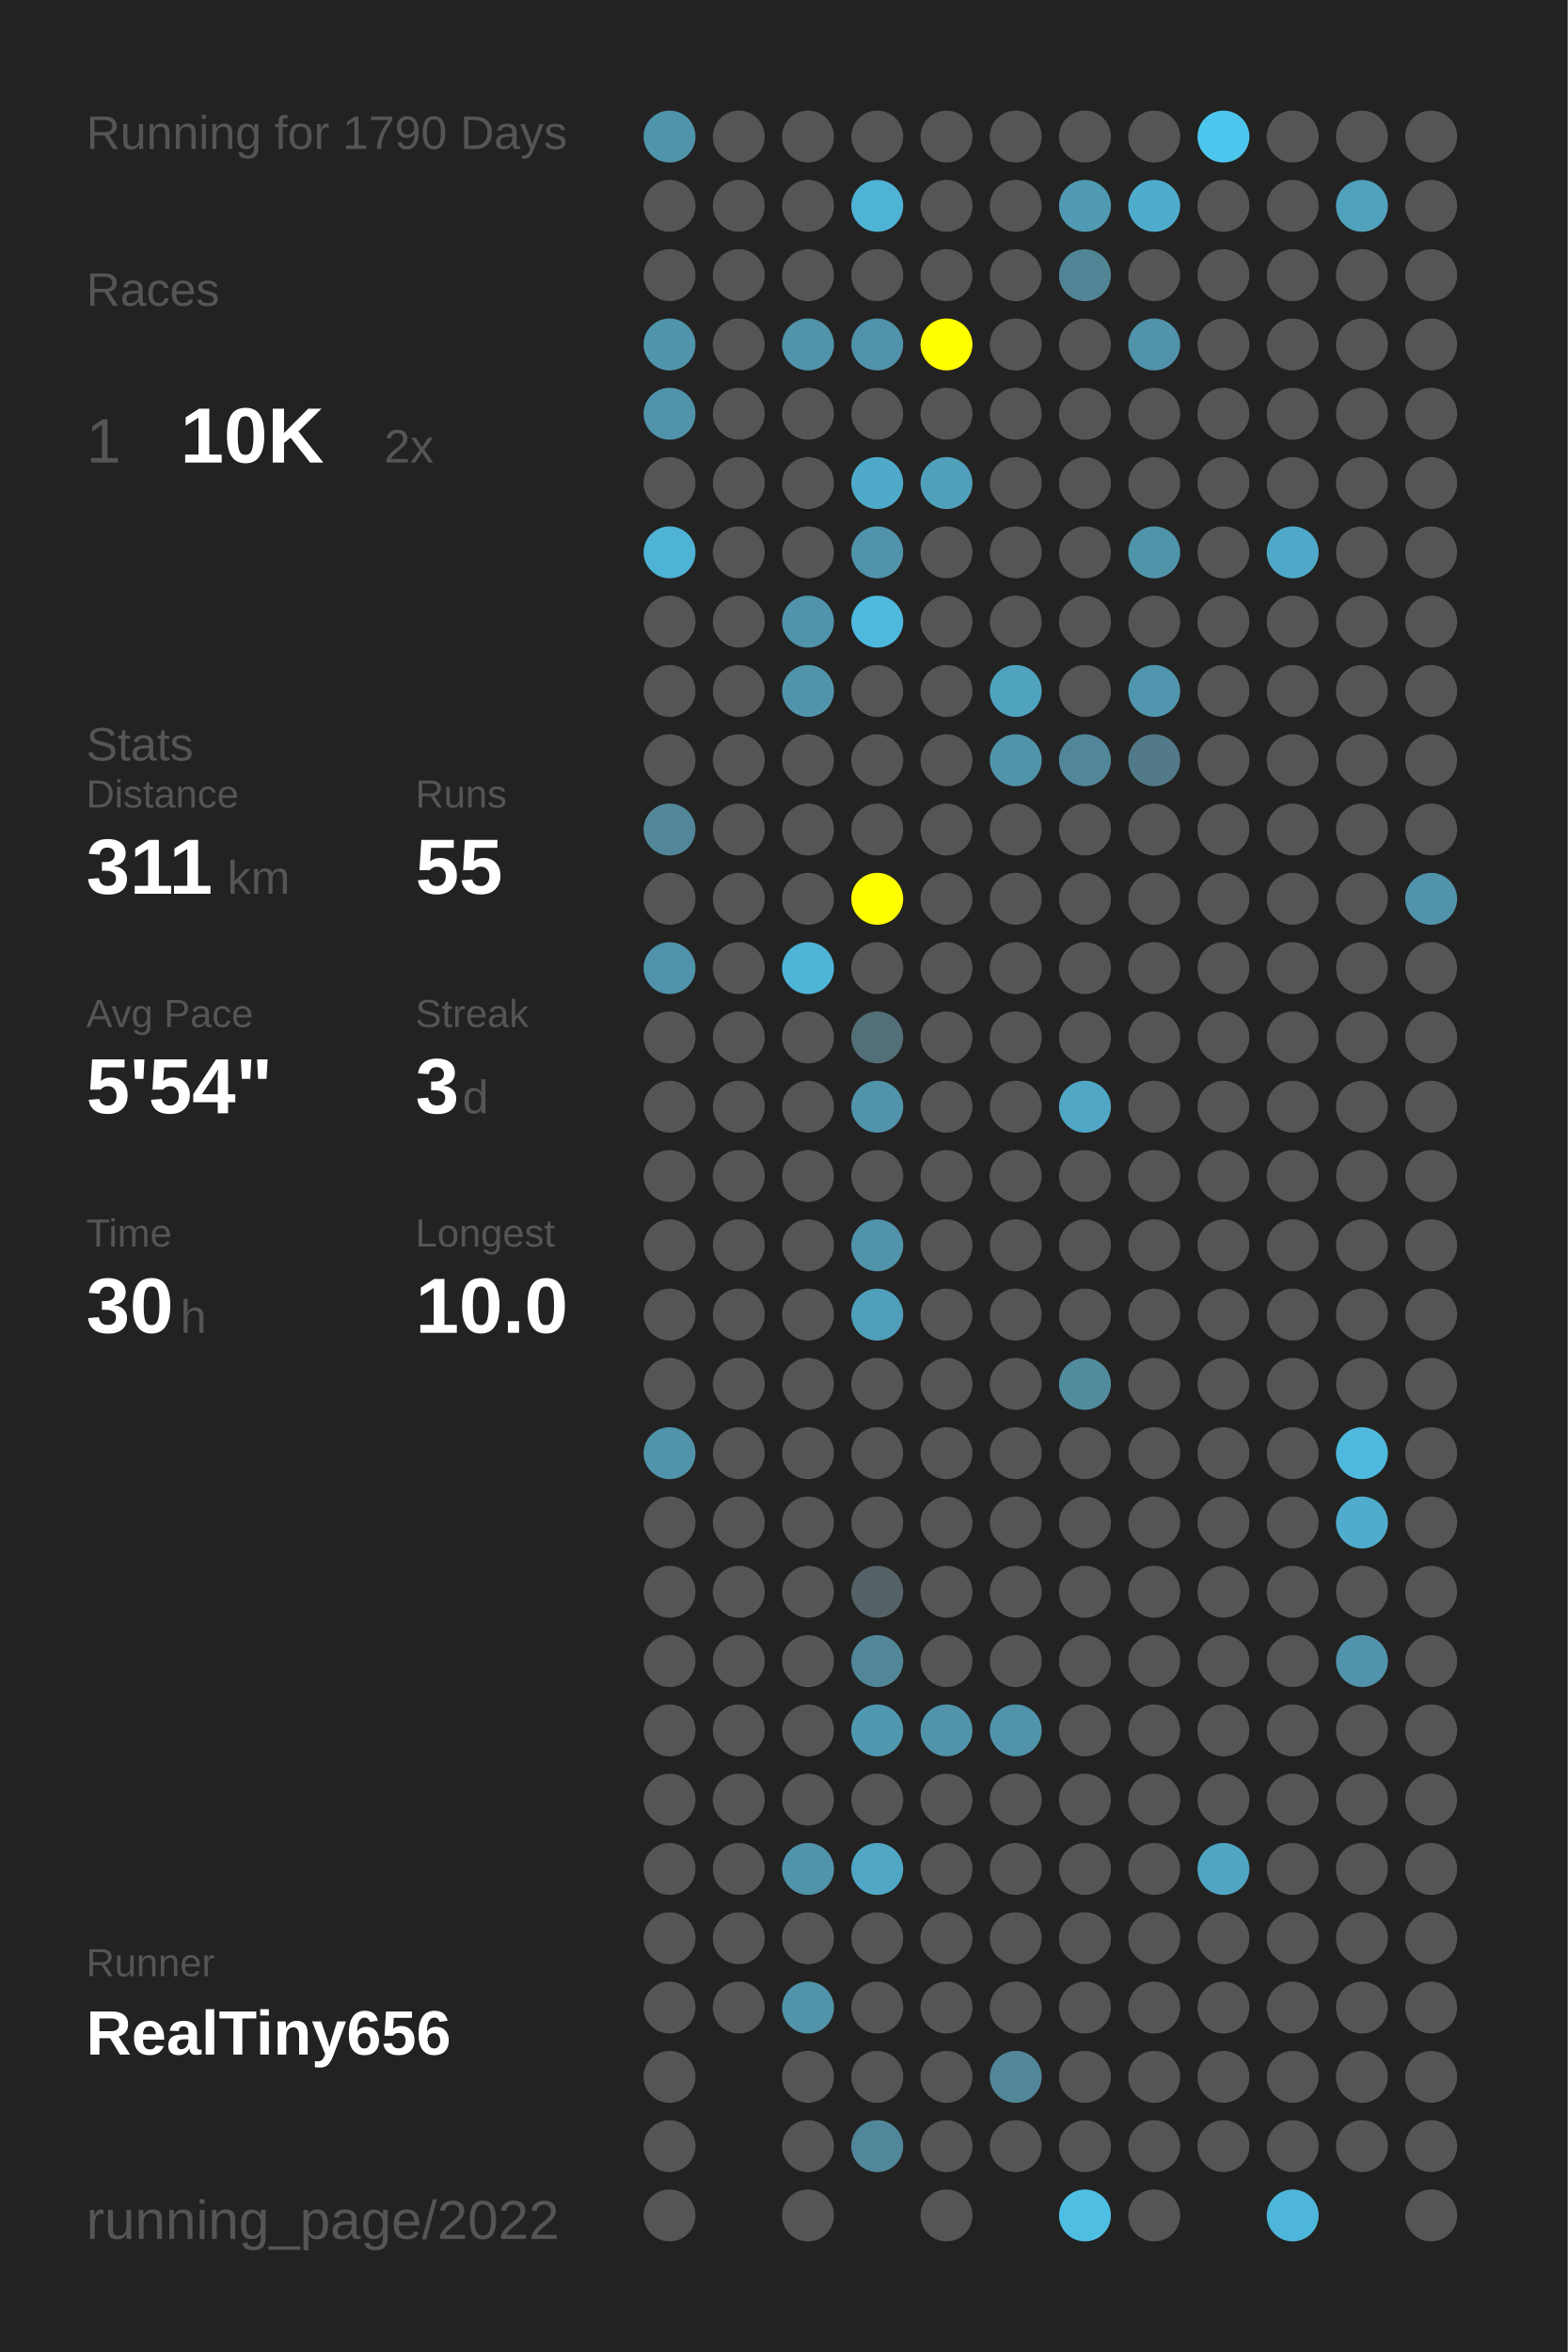
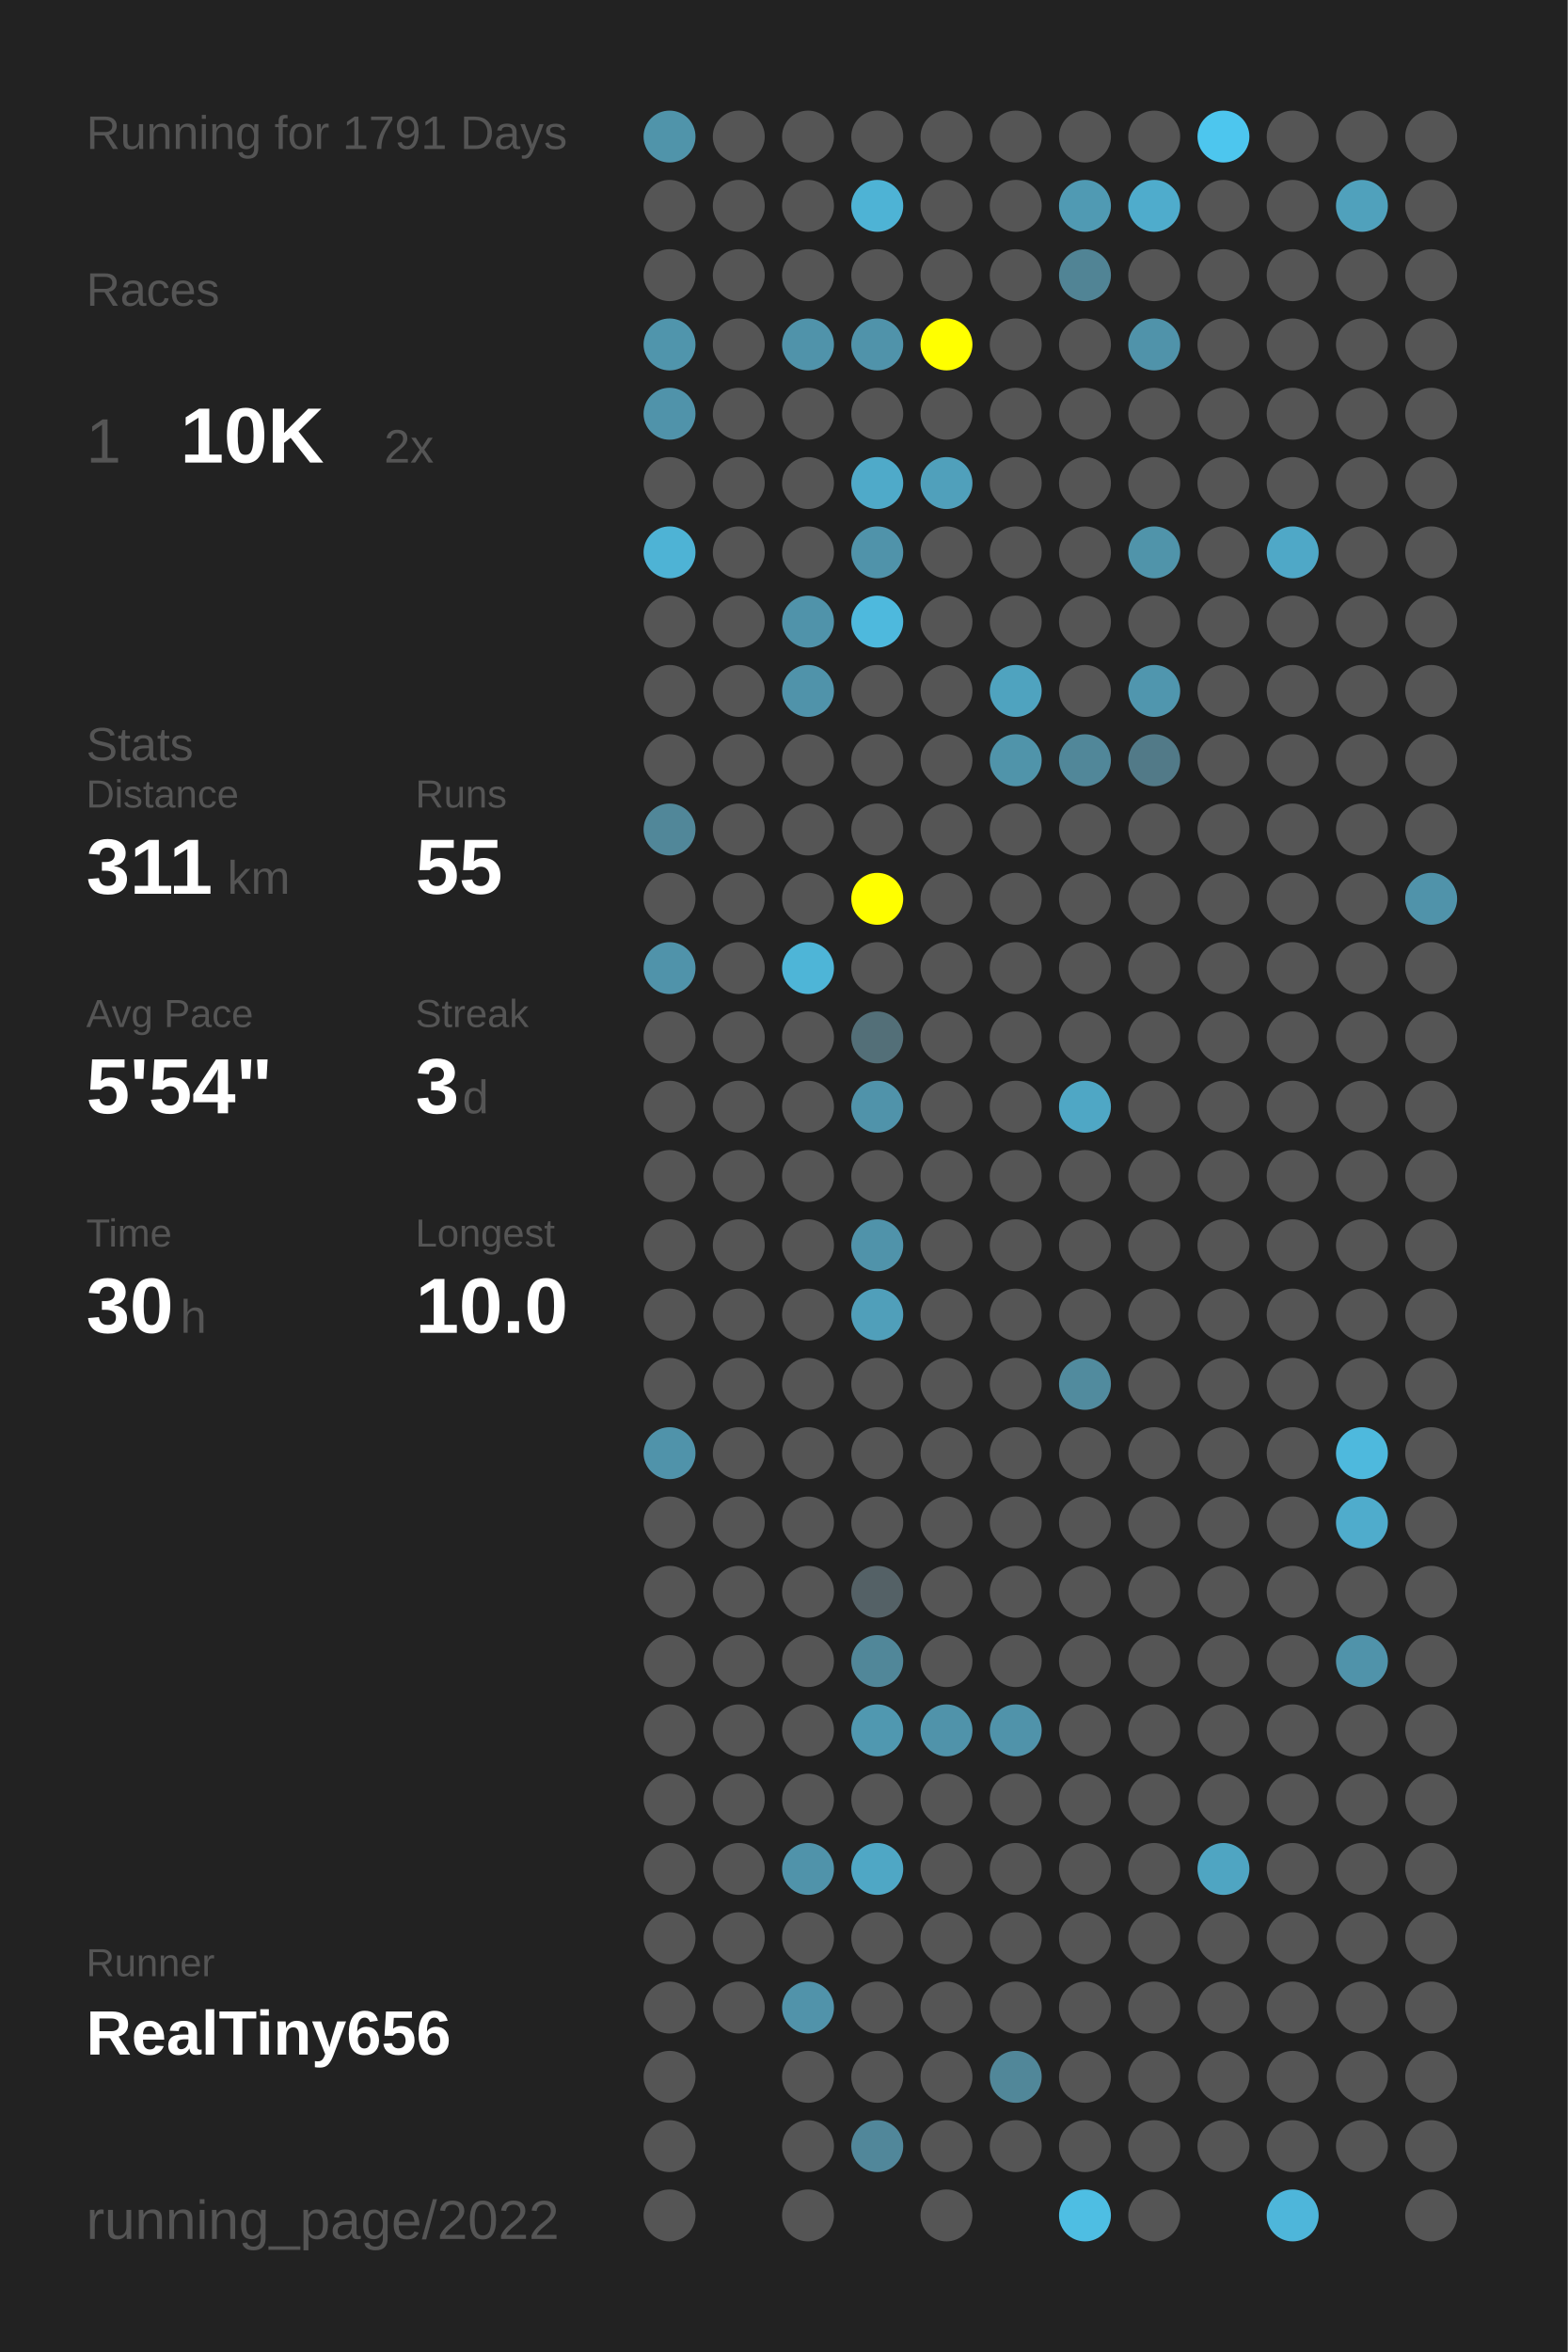
<svg xmlns="http://www.w3.org/2000/svg" baseProfile="full" height="300mm" version="1.1" viewBox="0,0,200,300" width="200mm">
  <defs />
  <rect fill="#222222" height="300" width="200" x="0" y="0" />
-   <text fill="#555555" style="font-size:6px; font-family:Arial;" x="11" y="19">Running for 1790 Days</text>
+   <text fill="#555555" style="font-size:6px; font-family:Arial;" x="11" y="19">Running for 1791 Days</text>
  <text fill="#555555" style="font-size:6px; font-family:Arial;" x="11" y="39">Races</text>
  <text fill="#555555" style="font-size:8px; font-family:Arial;" x="11" y="59">1</text>
  <text fill="#FFFFFF" style="font-size:10px; font-family:Arial; font-weight:bold;" x="23" y="59">10K</text>
  <text fill="#555555" style="font-size:6px; font-family:Arial;" x="49" y="59">2x</text>
  <text fill="#555555" style="font-size:6px; font-family:Arial;" x="11" y="97">Stats</text>
  <text fill="#555555" style="font-size:5px; font-family:Arial;" x="11" y="103">Distance</text>
  <text fill="#FFFFFF" style="font-size:10px; font-family:Arial; font-weight:bold;" x="11" y="114">311</text>
  <text fill="#555555" style="font-size:6px; font-family:Arial;" x="29" y="114">km</text>
  <text fill="#555555" style="font-size:5px; font-family:Arial;" x="53" y="103">Runs</text>
  <text fill="#FFFFFF" style="font-size:10px; font-family:Arial; font-weight:bold;" x="53" y="114">55</text>
  <text fill="#555555" style="font-size:5px; font-family:Arial;" x="11" y="131">Avg Pace</text>
  <text fill="#FFFFFF" style="font-size:10px; font-family:Arial; font-weight:bold;" x="11" y="142">5'54"</text>
  <text fill="#555555" style="font-size:5px; font-family:Arial;" x="53" y="131">Streak</text>
  <text fill="#FFFFFF" style="font-size:10px; font-family:Arial; font-weight:bold;" x="53" y="142">3</text>
  <text fill="#555555" style="font-size:6px; font-family:Arial;" x="59" y="142">d</text>
  <text fill="#555555" style="font-size:5px; font-family:Arial;" x="11" y="159">Time</text>
  <text fill="#FFFFFF" style="font-size:10px; font-family:Arial; font-weight:bold;" x="11" y="170">30</text>
  <text fill="#555555" style="font-size:6px; font-family:Arial;" x="23" y="170">h</text>
  <text fill="#555555" style="font-size:5px; font-family:Arial;" x="53" y="159">Longest</text>
  <text fill="#FFFFFF" style="font-size:10px; font-family:Arial; font-weight:bold;" x="53" y="170">10.0</text>
  <text fill="#555555" style="font-size:5px; font-family:Arial;" x="11" y="252.065">Runner</text>
  <text fill="#FFFFFF" style="font-size:8px; font-family:Arial; font-weight:bold;" x="11" y="262.065">RealTiny656</text>
  <text fill="#555555" style="font-size:7px; font-family:Arial;" x="11" y="285.581">running_page/2022</text>
  <circle cx="85.417" cy="17.419" fill="#5094aa" r="3.312" />
  <circle cx="85.417" cy="26.258" fill="#555555" r="3.312" />
  <circle cx="85.417" cy="35.097" fill="#555555" r="3.312" />
  <circle cx="85.417" cy="43.935" fill="#5095ac" r="3.312" />
  <circle cx="85.417" cy="52.774" fill="#5093aa" r="3.312" />
  <circle cx="85.417" cy="61.613" fill="#555555" r="3.312" />
  <circle cx="85.417" cy="70.452" fill="#4eb3d5" r="3.312" />
  <circle cx="85.417" cy="79.29" fill="#555555" r="3.312" />
  <circle cx="85.417" cy="88.129" fill="#555555" r="3.312" />
  <circle cx="85.417" cy="96.968" fill="#555555" r="3.312" />
  <circle cx="85.417" cy="105.806" fill="#518799" r="3.312" />
  <circle cx="85.417" cy="114.645" fill="#555555" r="3.312" />
  <circle cx="85.417" cy="123.484" fill="#5093aa" r="3.312" />
  <circle cx="85.417" cy="132.323" fill="#555555" r="3.312" />
  <circle cx="85.417" cy="141.161" fill="#555555" r="3.312" />
  <circle cx="85.417" cy="150" fill="#555555" r="3.312" />
  <circle cx="85.417" cy="158.839" fill="#555555" r="3.312" />
  <circle cx="85.417" cy="167.677" fill="#555555" r="3.312" />
  <circle cx="85.417" cy="176.516" fill="#555555" r="3.312" />
  <circle cx="85.417" cy="185.355" fill="#5093aa" r="3.312" />
  <circle cx="85.417" cy="194.194" fill="#555555" r="3.312" />
  <circle cx="85.417" cy="203.032" fill="#555555" r="3.312" />
  <circle cx="85.417" cy="211.871" fill="#555555" r="3.312" />
  <circle cx="85.417" cy="220.71" fill="#555555" r="3.312" />
  <circle cx="85.417" cy="229.548" fill="#555555" r="3.312" />
  <circle cx="85.417" cy="238.387" fill="#555555" r="3.312" />
  <circle cx="85.417" cy="247.226" fill="#555555" r="3.312" />
  <circle cx="85.417" cy="256.065" fill="#555555" r="3.312" />
  <circle cx="85.417" cy="264.903" fill="#555555" r="3.312" />
  <circle cx="85.417" cy="273.742" fill="#555555" r="3.312" />
  <circle cx="85.417" cy="282.581" fill="#555555" r="3.312" />
  <circle cx="94.25" cy="17.419" fill="#555555" r="3.312" />
  <circle cx="94.25" cy="26.258" fill="#555555" r="3.312" />
  <circle cx="94.25" cy="35.097" fill="#555555" r="3.312" />
  <circle cx="94.25" cy="43.935" fill="#555555" r="3.312" />
  <circle cx="94.25" cy="52.774" fill="#555555" r="3.312" />
  <circle cx="94.25" cy="61.613" fill="#555555" r="3.312" />
  <circle cx="94.25" cy="70.452" fill="#555555" r="3.312" />
  <circle cx="94.25" cy="79.29" fill="#555555" r="3.312" />
  <circle cx="94.25" cy="88.129" fill="#555555" r="3.312" />
  <circle cx="94.25" cy="96.968" fill="#555555" r="3.312" />
  <circle cx="94.25" cy="105.806" fill="#555555" r="3.312" />
  <circle cx="94.25" cy="114.645" fill="#555555" r="3.312" />
  <circle cx="94.25" cy="123.484" fill="#555555" r="3.312" />
  <circle cx="94.25" cy="132.323" fill="#555555" r="3.312" />
  <circle cx="94.25" cy="141.161" fill="#555555" r="3.312" />
  <circle cx="94.25" cy="150" fill="#555555" r="3.312" />
  <circle cx="94.25" cy="158.839" fill="#555555" r="3.312" />
  <circle cx="94.25" cy="167.677" fill="#555555" r="3.312" />
  <circle cx="94.25" cy="176.516" fill="#555555" r="3.312" />
  <circle cx="94.25" cy="185.355" fill="#555555" r="3.312" />
  <circle cx="94.25" cy="194.194" fill="#555555" r="3.312" />
  <circle cx="94.25" cy="203.032" fill="#555555" r="3.312" />
  <circle cx="94.25" cy="211.871" fill="#555555" r="3.312" />
  <circle cx="94.25" cy="220.71" fill="#555555" r="3.312" />
  <circle cx="94.25" cy="229.548" fill="#555555" r="3.312" />
  <circle cx="94.25" cy="238.387" fill="#555555" r="3.312" />
  <circle cx="94.25" cy="247.226" fill="#555555" r="3.312" />
  <circle cx="94.25" cy="256.065" fill="#555555" r="3.312" />
  <circle cx="103.083" cy="17.419" fill="#555555" r="3.312" />
  <circle cx="103.083" cy="26.258" fill="#555555" r="3.312" />
  <circle cx="103.083" cy="35.097" fill="#555555" r="3.312" />
  <circle cx="103.083" cy="43.935" fill="#5093aa" r="3.312" />
  <circle cx="103.083" cy="52.774" fill="#555555" r="3.312" />
  <circle cx="103.083" cy="61.613" fill="#555555" r="3.312" />
  <circle cx="103.083" cy="70.452" fill="#555555" r="3.312" />
  <circle cx="103.083" cy="79.29" fill="#5093aa" r="3.312" />
  <circle cx="103.083" cy="88.129" fill="#5093aa" r="3.312" />
  <circle cx="103.083" cy="96.968" fill="#555555" r="3.312" />
  <circle cx="103.083" cy="105.806" fill="#555555" r="3.312" />
  <circle cx="103.083" cy="114.645" fill="#555555" r="3.312" />
  <circle cx="103.083" cy="123.484" fill="#4eb5d7" r="3.312" />
  <circle cx="103.083" cy="132.323" fill="#555555" r="3.312" />
  <circle cx="103.083" cy="141.161" fill="#555555" r="3.312" />
  <circle cx="103.083" cy="150" fill="#555555" r="3.312" />
  <circle cx="103.083" cy="158.839" fill="#555555" r="3.312" />
  <circle cx="103.083" cy="167.677" fill="#555555" r="3.312" />
  <circle cx="103.083" cy="176.516" fill="#555555" r="3.312" />
  <circle cx="103.083" cy="185.355" fill="#555555" r="3.312" />
  <circle cx="103.083" cy="194.194" fill="#555555" r="3.312" />
  <circle cx="103.083" cy="203.032" fill="#555555" r="3.312" />
  <circle cx="103.083" cy="211.871" fill="#555555" r="3.312" />
  <circle cx="103.083" cy="220.71" fill="#555555" r="3.312" />
  <circle cx="103.083" cy="229.548" fill="#555555" r="3.312" />
  <circle cx="103.083" cy="238.387" fill="#5093aa" r="3.312" />
  <circle cx="103.083" cy="247.226" fill="#555555" r="3.312" />
  <circle cx="103.083" cy="256.065" fill="#5193aa" r="3.312" />
  <circle cx="103.083" cy="264.903" fill="#555555" r="3.312" />
  <circle cx="103.083" cy="273.742" fill="#555555" r="3.312" />
  <circle cx="103.083" cy="282.581" fill="#555555" r="3.312" />
  <circle cx="111.917" cy="17.419" fill="#555555" r="3.312" />
  <circle cx="111.917" cy="26.258" fill="#4eb3d5" r="3.312" />
  <circle cx="111.917" cy="35.097" fill="#555555" r="3.312" />
  <circle cx="111.917" cy="43.935" fill="#5093aa" r="3.312" />
  <circle cx="111.917" cy="52.774" fill="#555555" r="3.312" />
  <circle cx="111.917" cy="61.613" fill="#4faac9" r="3.312" />
  <circle cx="111.917" cy="70.452" fill="#5093aa" r="3.312" />
  <circle cx="111.917" cy="79.29" fill="#4eb9dd" r="3.312" />
  <circle cx="111.917" cy="88.129" fill="#555555" r="3.312" />
  <circle cx="111.917" cy="96.968" fill="#555555" r="3.312" />
  <circle cx="111.917" cy="105.806" fill="#555555" r="3.312" />
  <circle cx="111.917" cy="114.645" fill="#FFFF00" r="3.312" />
  <circle cx="111.917" cy="123.484" fill="#555555" r="3.312" />
  <circle cx="111.917" cy="132.323" fill="#536f78" r="3.312" />
  <circle cx="111.917" cy="141.161" fill="#5093aa" r="3.312" />
  <circle cx="111.917" cy="150" fill="#555555" r="3.312" />
  <circle cx="111.917" cy="158.839" fill="#5093aa" r="3.312" />
  <circle cx="111.917" cy="167.677" fill="#509fba" r="3.312" />
  <circle cx="111.917" cy="176.516" fill="#555555" r="3.312" />
  <circle cx="111.917" cy="185.355" fill="#555555" r="3.312" />
  <circle cx="111.917" cy="194.194" fill="#555555" r="3.312" />
  <circle cx="111.917" cy="203.032" fill="#546166" r="3.312" />
  <circle cx="111.917" cy="211.871" fill="#518799" r="3.312" />
  <circle cx="111.917" cy="220.71" fill="#5098b0" r="3.312" />
  <circle cx="111.917" cy="229.548" fill="#555555" r="3.312" />
  <circle cx="111.917" cy="238.387" fill="#4fa7c5" r="3.312" />
  <circle cx="111.917" cy="247.226" fill="#555555" r="3.312" />
  <circle cx="111.917" cy="256.065" fill="#555555" r="3.312" />
  <circle cx="111.917" cy="264.903" fill="#555555" r="3.312" />
  <circle cx="111.917" cy="273.742" fill="#51879a" r="3.312" />
  <circle cx="120.75" cy="17.419" fill="#555555" r="3.312" />
  <circle cx="120.75" cy="26.258" fill="#555555" r="3.312" />
  <circle cx="120.75" cy="35.097" fill="#555555" r="3.312" />
  <circle cx="120.75" cy="43.935" fill="#FFFF00" r="3.312" />
  <circle cx="120.75" cy="52.774" fill="#555555" r="3.312" />
  <circle cx="120.75" cy="61.613" fill="#50a0bb" r="3.312" />
  <circle cx="120.75" cy="70.452" fill="#555555" r="3.312" />
  <circle cx="120.75" cy="79.29" fill="#555555" r="3.312" />
  <circle cx="120.75" cy="88.129" fill="#555555" r="3.312" />
  <circle cx="120.75" cy="96.968" fill="#555555" r="3.312" />
  <circle cx="120.75" cy="105.806" fill="#555555" r="3.312" />
  <circle cx="120.75" cy="114.645" fill="#555555" r="3.312" />
  <circle cx="120.75" cy="123.484" fill="#555555" r="3.312" />
  <circle cx="120.75" cy="132.323" fill="#555555" r="3.312" />
  <circle cx="120.75" cy="141.161" fill="#555555" r="3.312" />
  <circle cx="120.75" cy="150" fill="#555555" r="3.312" />
  <circle cx="120.75" cy="158.839" fill="#555555" r="3.312" />
  <circle cx="120.75" cy="167.677" fill="#555555" r="3.312" />
  <circle cx="120.75" cy="176.516" fill="#555555" r="3.312" />
  <circle cx="120.75" cy="185.355" fill="#555555" r="3.312" />
  <circle cx="120.75" cy="194.194" fill="#555555" r="3.312" />
  <circle cx="120.75" cy="203.032" fill="#555555" r="3.312" />
  <circle cx="120.75" cy="211.871" fill="#555555" r="3.312" />
  <circle cx="120.75" cy="220.71" fill="#5093aa" r="3.312" />
  <circle cx="120.75" cy="229.548" fill="#555555" r="3.312" />
  <circle cx="120.75" cy="238.387" fill="#555555" r="3.312" />
  <circle cx="120.75" cy="247.226" fill="#555555" r="3.312" />
  <circle cx="120.75" cy="256.065" fill="#555555" r="3.312" />
  <circle cx="120.75" cy="264.903" fill="#555555" r="3.312" />
  <circle cx="120.75" cy="273.742" fill="#555555" r="3.312" />
  <circle cx="120.75" cy="282.581" fill="#555555" r="3.312" />
  <circle cx="129.583" cy="17.419" fill="#555555" r="3.312" />
  <circle cx="129.583" cy="26.258" fill="#555555" r="3.312" />
  <circle cx="129.583" cy="35.097" fill="#555555" r="3.312" />
  <circle cx="129.583" cy="43.935" fill="#555555" r="3.312" />
  <circle cx="129.583" cy="52.774" fill="#555555" r="3.312" />
  <circle cx="129.583" cy="61.613" fill="#555555" r="3.312" />
  <circle cx="129.583" cy="70.452" fill="#555555" r="3.312" />
  <circle cx="129.583" cy="79.29" fill="#555555" r="3.312" />
  <circle cx="129.583" cy="88.129" fill="#4fa3bf" r="3.312" />
  <circle cx="129.583" cy="96.968" fill="#5094aa" r="3.312" />
  <circle cx="129.583" cy="105.806" fill="#555555" r="3.312" />
  <circle cx="129.583" cy="114.645" fill="#555555" r="3.312" />
  <circle cx="129.583" cy="123.484" fill="#555555" r="3.312" />
  <circle cx="129.583" cy="132.323" fill="#555555" r="3.312" />
  <circle cx="129.583" cy="141.161" fill="#555555" r="3.312" />
  <circle cx="129.583" cy="150" fill="#555555" r="3.312" />
  <circle cx="129.583" cy="158.839" fill="#555555" r="3.312" />
  <circle cx="129.583" cy="167.677" fill="#555555" r="3.312" />
  <circle cx="129.583" cy="176.516" fill="#555555" r="3.312" />
  <circle cx="129.583" cy="185.355" fill="#555555" r="3.312" />
  <circle cx="129.583" cy="194.194" fill="#555555" r="3.312" />
  <circle cx="129.583" cy="203.032" fill="#555555" r="3.312" />
  <circle cx="129.583" cy="211.871" fill="#555555" r="3.312" />
  <circle cx="129.583" cy="220.71" fill="#5093aa" r="3.312" />
  <circle cx="129.583" cy="229.548" fill="#555555" r="3.312" />
  <circle cx="129.583" cy="238.387" fill="#555555" r="3.312" />
  <circle cx="129.583" cy="247.226" fill="#555555" r="3.312" />
  <circle cx="129.583" cy="256.065" fill="#555555" r="3.312" />
  <circle cx="129.583" cy="264.903" fill="#518799" r="3.312" />
  <circle cx="129.583" cy="273.742" fill="#555555" r="3.312" />
  <circle cx="138.417" cy="17.419" fill="#555555" r="3.312" />
  <circle cx="138.417" cy="26.258" fill="#509ab3" r="3.312" />
  <circle cx="138.417" cy="35.097" fill="#518495" r="3.312" />
  <circle cx="138.417" cy="43.935" fill="#555555" r="3.312" />
  <circle cx="138.417" cy="52.774" fill="#555555" r="3.312" />
  <circle cx="138.417" cy="61.613" fill="#555555" r="3.312" />
  <circle cx="138.417" cy="70.452" fill="#555555" r="3.312" />
  <circle cx="138.417" cy="79.29" fill="#555555" r="3.312" />
  <circle cx="138.417" cy="88.129" fill="#555555" r="3.312" />
  <circle cx="138.417" cy="96.968" fill="#518799" r="3.312" />
  <circle cx="138.417" cy="105.806" fill="#555555" r="3.312" />
  <circle cx="138.417" cy="114.645" fill="#555555" r="3.312" />
  <circle cx="138.417" cy="123.484" fill="#555555" r="3.312" />
  <circle cx="138.417" cy="132.323" fill="#555555" r="3.312" />
  <circle cx="138.417" cy="141.161" fill="#4fa7c5" r="3.312" />
  <circle cx="138.417" cy="150" fill="#555555" r="3.312" />
  <circle cx="138.417" cy="158.839" fill="#555555" r="3.312" />
  <circle cx="138.417" cy="167.677" fill="#555555" r="3.312" />
  <circle cx="138.417" cy="176.516" fill="#518b9e" r="3.312" />
  <circle cx="138.417" cy="185.355" fill="#555555" r="3.312" />
  <circle cx="138.417" cy="194.194" fill="#555555" r="3.312" />
  <circle cx="138.417" cy="203.032" fill="#555555" r="3.312" />
  <circle cx="138.417" cy="211.871" fill="#555555" r="3.312" />
  <circle cx="138.417" cy="220.71" fill="#555555" r="3.312" />
  <circle cx="138.417" cy="229.548" fill="#555555" r="3.312" />
  <circle cx="138.417" cy="238.387" fill="#555555" r="3.312" />
  <circle cx="138.417" cy="247.226" fill="#555555" r="3.312" />
  <circle cx="138.417" cy="256.065" fill="#555555" r="3.312" />
  <circle cx="138.417" cy="264.903" fill="#555555" r="3.312" />
  <circle cx="138.417" cy="273.742" fill="#555555" r="3.312" />
  <circle cx="138.417" cy="282.581" fill="#4ebee3" r="3.312" />
  <circle cx="147.25" cy="17.419" fill="#555555" r="3.312" />
  <circle cx="147.25" cy="26.258" fill="#4faccc" r="3.312" />
  <circle cx="147.25" cy="35.097" fill="#555555" r="3.312" />
  <circle cx="147.25" cy="43.935" fill="#5093aa" r="3.312" />
  <circle cx="147.25" cy="52.774" fill="#555555" r="3.312" />
  <circle cx="147.25" cy="61.613" fill="#555555" r="3.312" />
  <circle cx="147.25" cy="70.452" fill="#5094aa" r="3.312" />
  <circle cx="147.25" cy="79.29" fill="#555555" r="3.312" />
  <circle cx="147.25" cy="88.129" fill="#5096ae" r="3.312" />
  <circle cx="147.25" cy="96.968" fill="#527a88" r="3.312" />
  <circle cx="147.25" cy="105.806" fill="#555555" r="3.312" />
  <circle cx="147.25" cy="114.645" fill="#555555" r="3.312" />
  <circle cx="147.25" cy="123.484" fill="#555555" r="3.312" />
  <circle cx="147.25" cy="132.323" fill="#555555" r="3.312" />
  <circle cx="147.25" cy="141.161" fill="#555555" r="3.312" />
  <circle cx="147.25" cy="150" fill="#555555" r="3.312" />
  <circle cx="147.25" cy="158.839" fill="#555555" r="3.312" />
  <circle cx="147.25" cy="167.677" fill="#555555" r="3.312" />
  <circle cx="147.25" cy="176.516" fill="#555555" r="3.312" />
  <circle cx="147.25" cy="185.355" fill="#555555" r="3.312" />
  <circle cx="147.25" cy="194.194" fill="#555555" r="3.312" />
  <circle cx="147.25" cy="203.032" fill="#555555" r="3.312" />
  <circle cx="147.25" cy="211.871" fill="#555555" r="3.312" />
  <circle cx="147.25" cy="220.71" fill="#555555" r="3.312" />
  <circle cx="147.25" cy="229.548" fill="#555555" r="3.312" />
  <circle cx="147.25" cy="238.387" fill="#555555" r="3.312" />
  <circle cx="147.25" cy="247.226" fill="#555555" r="3.312" />
  <circle cx="147.25" cy="256.065" fill="#555555" r="3.312" />
  <circle cx="147.25" cy="264.903" fill="#555555" r="3.312" />
  <circle cx="147.25" cy="273.742" fill="#555555" r="3.312" />
  <circle cx="147.25" cy="282.581" fill="#555555" r="3.312" />
  <circle cx="156.083" cy="17.419" fill="#4dc6ee" r="3.312" />
  <circle cx="156.083" cy="26.258" fill="#555555" r="3.312" />
  <circle cx="156.083" cy="35.097" fill="#555555" r="3.312" />
  <circle cx="156.083" cy="43.935" fill="#555555" r="3.312" />
  <circle cx="156.083" cy="52.774" fill="#555555" r="3.312" />
  <circle cx="156.083" cy="61.613" fill="#555555" r="3.312" />
  <circle cx="156.083" cy="70.452" fill="#555555" r="3.312" />
  <circle cx="156.083" cy="79.29" fill="#555555" r="3.312" />
  <circle cx="156.083" cy="88.129" fill="#555555" r="3.312" />
  <circle cx="156.083" cy="96.968" fill="#555555" r="3.312" />
  <circle cx="156.083" cy="105.806" fill="#555555" r="3.312" />
  <circle cx="156.083" cy="114.645" fill="#555555" r="3.312" />
  <circle cx="156.083" cy="123.484" fill="#555555" r="3.312" />
  <circle cx="156.083" cy="132.323" fill="#555555" r="3.312" />
  <circle cx="156.083" cy="141.161" fill="#555555" r="3.312" />
  <circle cx="156.083" cy="150" fill="#555555" r="3.312" />
  <circle cx="156.083" cy="158.839" fill="#555555" r="3.312" />
  <circle cx="156.083" cy="167.677" fill="#555555" r="3.312" />
  <circle cx="156.083" cy="176.516" fill="#555555" r="3.312" />
  <circle cx="156.083" cy="185.355" fill="#555555" r="3.312" />
  <circle cx="156.083" cy="194.194" fill="#555555" r="3.312" />
  <circle cx="156.083" cy="203.032" fill="#555555" r="3.312" />
  <circle cx="156.083" cy="211.871" fill="#555555" r="3.312" />
  <circle cx="156.083" cy="220.71" fill="#555555" r="3.312" />
  <circle cx="156.083" cy="229.548" fill="#555555" r="3.312" />
  <circle cx="156.083" cy="238.387" fill="#4fa5c2" r="3.312" />
  <circle cx="156.083" cy="247.226" fill="#555555" r="3.312" />
  <circle cx="156.083" cy="256.065" fill="#555555" r="3.312" />
  <circle cx="156.083" cy="264.903" fill="#555555" r="3.312" />
  <circle cx="156.083" cy="273.742" fill="#555555" r="3.312" />
  <circle cx="164.917" cy="17.419" fill="#555555" r="3.312" />
  <circle cx="164.917" cy="26.258" fill="#555555" r="3.312" />
  <circle cx="164.917" cy="35.097" fill="#555555" r="3.312" />
  <circle cx="164.917" cy="43.935" fill="#555555" r="3.312" />
  <circle cx="164.917" cy="52.774" fill="#555555" r="3.312" />
  <circle cx="164.917" cy="61.613" fill="#555555" r="3.312" />
  <circle cx="164.917" cy="70.452" fill="#4fa8c7" r="3.312" />
  <circle cx="164.917" cy="79.29" fill="#555555" r="3.312" />
  <circle cx="164.917" cy="88.129" fill="#555555" r="3.312" />
  <circle cx="164.917" cy="96.968" fill="#555555" r="3.312" />
  <circle cx="164.917" cy="105.806" fill="#555555" r="3.312" />
  <circle cx="164.917" cy="114.645" fill="#555555" r="3.312" />
  <circle cx="164.917" cy="123.484" fill="#555555" r="3.312" />
  <circle cx="164.917" cy="132.323" fill="#555555" r="3.312" />
  <circle cx="164.917" cy="141.161" fill="#555555" r="3.312" />
  <circle cx="164.917" cy="150" fill="#555555" r="3.312" />
  <circle cx="164.917" cy="158.839" fill="#555555" r="3.312" />
  <circle cx="164.917" cy="167.677" fill="#555555" r="3.312" />
  <circle cx="164.917" cy="176.516" fill="#555555" r="3.312" />
  <circle cx="164.917" cy="185.355" fill="#555555" r="3.312" />
  <circle cx="164.917" cy="194.194" fill="#555555" r="3.312" />
  <circle cx="164.917" cy="203.032" fill="#555555" r="3.312" />
  <circle cx="164.917" cy="211.871" fill="#555555" r="3.312" />
  <circle cx="164.917" cy="220.71" fill="#555555" r="3.312" />
  <circle cx="164.917" cy="229.548" fill="#555555" r="3.312" />
  <circle cx="164.917" cy="238.387" fill="#555555" r="3.312" />
  <circle cx="164.917" cy="247.226" fill="#555555" r="3.312" />
  <circle cx="164.917" cy="256.065" fill="#555555" r="3.312" />
  <circle cx="164.917" cy="264.903" fill="#555555" r="3.312" />
  <circle cx="164.917" cy="273.742" fill="#555555" r="3.312" />
  <circle cx="164.917" cy="282.581" fill="#4eb6da" r="3.312" />
  <circle cx="173.75" cy="17.419" fill="#555555" r="3.312" />
  <circle cx="173.75" cy="26.258" fill="#50a1bc" r="3.312" />
  <circle cx="173.75" cy="35.097" fill="#555555" r="3.312" />
  <circle cx="173.75" cy="43.935" fill="#555555" r="3.312" />
  <circle cx="173.75" cy="52.774" fill="#555555" r="3.312" />
  <circle cx="173.75" cy="61.613" fill="#555555" r="3.312" />
  <circle cx="173.75" cy="70.452" fill="#555555" r="3.312" />
  <circle cx="173.75" cy="79.29" fill="#555555" r="3.312" />
  <circle cx="173.75" cy="88.129" fill="#555555" r="3.312" />
  <circle cx="173.75" cy="96.968" fill="#555555" r="3.312" />
  <circle cx="173.75" cy="105.806" fill="#555555" r="3.312" />
  <circle cx="173.75" cy="114.645" fill="#555555" r="3.312" />
  <circle cx="173.75" cy="123.484" fill="#555555" r="3.312" />
  <circle cx="173.75" cy="132.323" fill="#555555" r="3.312" />
  <circle cx="173.75" cy="141.161" fill="#555555" r="3.312" />
  <circle cx="173.75" cy="150" fill="#555555" r="3.312" />
  <circle cx="173.75" cy="158.839" fill="#555555" r="3.312" />
  <circle cx="173.75" cy="167.677" fill="#555555" r="3.312" />
  <circle cx="173.75" cy="176.516" fill="#555555" r="3.312" />
  <circle cx="173.75" cy="185.355" fill="#4eb9dd" r="3.312" />
  <circle cx="173.75" cy="194.194" fill="#4faccc" r="3.312" />
  <circle cx="173.75" cy="203.032" fill="#555555" r="3.312" />
  <circle cx="173.75" cy="211.871" fill="#5093aa" r="3.312" />
  <circle cx="173.75" cy="220.71" fill="#555555" r="3.312" />
  <circle cx="173.75" cy="229.548" fill="#555555" r="3.312" />
  <circle cx="173.75" cy="238.387" fill="#555555" r="3.312" />
  <circle cx="173.75" cy="247.226" fill="#555555" r="3.312" />
  <circle cx="173.75" cy="256.065" fill="#555555" r="3.312" />
  <circle cx="173.75" cy="264.903" fill="#555555" r="3.312" />
  <circle cx="173.75" cy="273.742" fill="#555555" r="3.312" />
  <circle cx="182.583" cy="17.419" fill="#555555" r="3.312" />
  <circle cx="182.583" cy="26.258" fill="#555555" r="3.312" />
  <circle cx="182.583" cy="35.097" fill="#555555" r="3.312" />
  <circle cx="182.583" cy="43.935" fill="#555555" r="3.312" />
  <circle cx="182.583" cy="52.774" fill="#555555" r="3.312" />
  <circle cx="182.583" cy="61.613" fill="#555555" r="3.312" />
  <circle cx="182.583" cy="70.452" fill="#555555" r="3.312" />
  <circle cx="182.583" cy="79.29" fill="#555555" r="3.312" />
  <circle cx="182.583" cy="88.129" fill="#555555" r="3.312" />
  <circle cx="182.583" cy="96.968" fill="#555555" r="3.312" />
  <circle cx="182.583" cy="105.806" fill="#555555" r="3.312" />
  <circle cx="182.583" cy="114.645" fill="#5093aa" r="3.312" />
  <circle cx="182.583" cy="123.484" fill="#555555" r="3.312" />
  <circle cx="182.583" cy="132.323" fill="#555555" r="3.312" />
  <circle cx="182.583" cy="141.161" fill="#555555" r="3.312" />
  <circle cx="182.583" cy="150" fill="#555555" r="3.312" />
  <circle cx="182.583" cy="158.839" fill="#555555" r="3.312" />
  <circle cx="182.583" cy="167.677" fill="#555555" r="3.312" />
  <circle cx="182.583" cy="176.516" fill="#555555" r="3.312" />
  <circle cx="182.583" cy="185.355" fill="#555555" r="3.312" />
  <circle cx="182.583" cy="194.194" fill="#555555" r="3.312" />
  <circle cx="182.583" cy="203.032" fill="#555555" r="3.312" />
  <circle cx="182.583" cy="211.871" fill="#555555" r="3.312" />
  <circle cx="182.583" cy="220.71" fill="#555555" r="3.312" />
  <circle cx="182.583" cy="229.548" fill="#555555" r="3.312" />
  <circle cx="182.583" cy="238.387" fill="#555555" r="3.312" />
  <circle cx="182.583" cy="247.226" fill="#555555" r="3.312" />
  <circle cx="182.583" cy="256.065" fill="#555555" r="3.312" />
  <circle cx="182.583" cy="264.903" fill="#555555" r="3.312" />
  <circle cx="182.583" cy="273.742" fill="#555555" r="3.312" />
  <circle cx="182.583" cy="282.581" fill="#555555" r="3.312" />
</svg>
